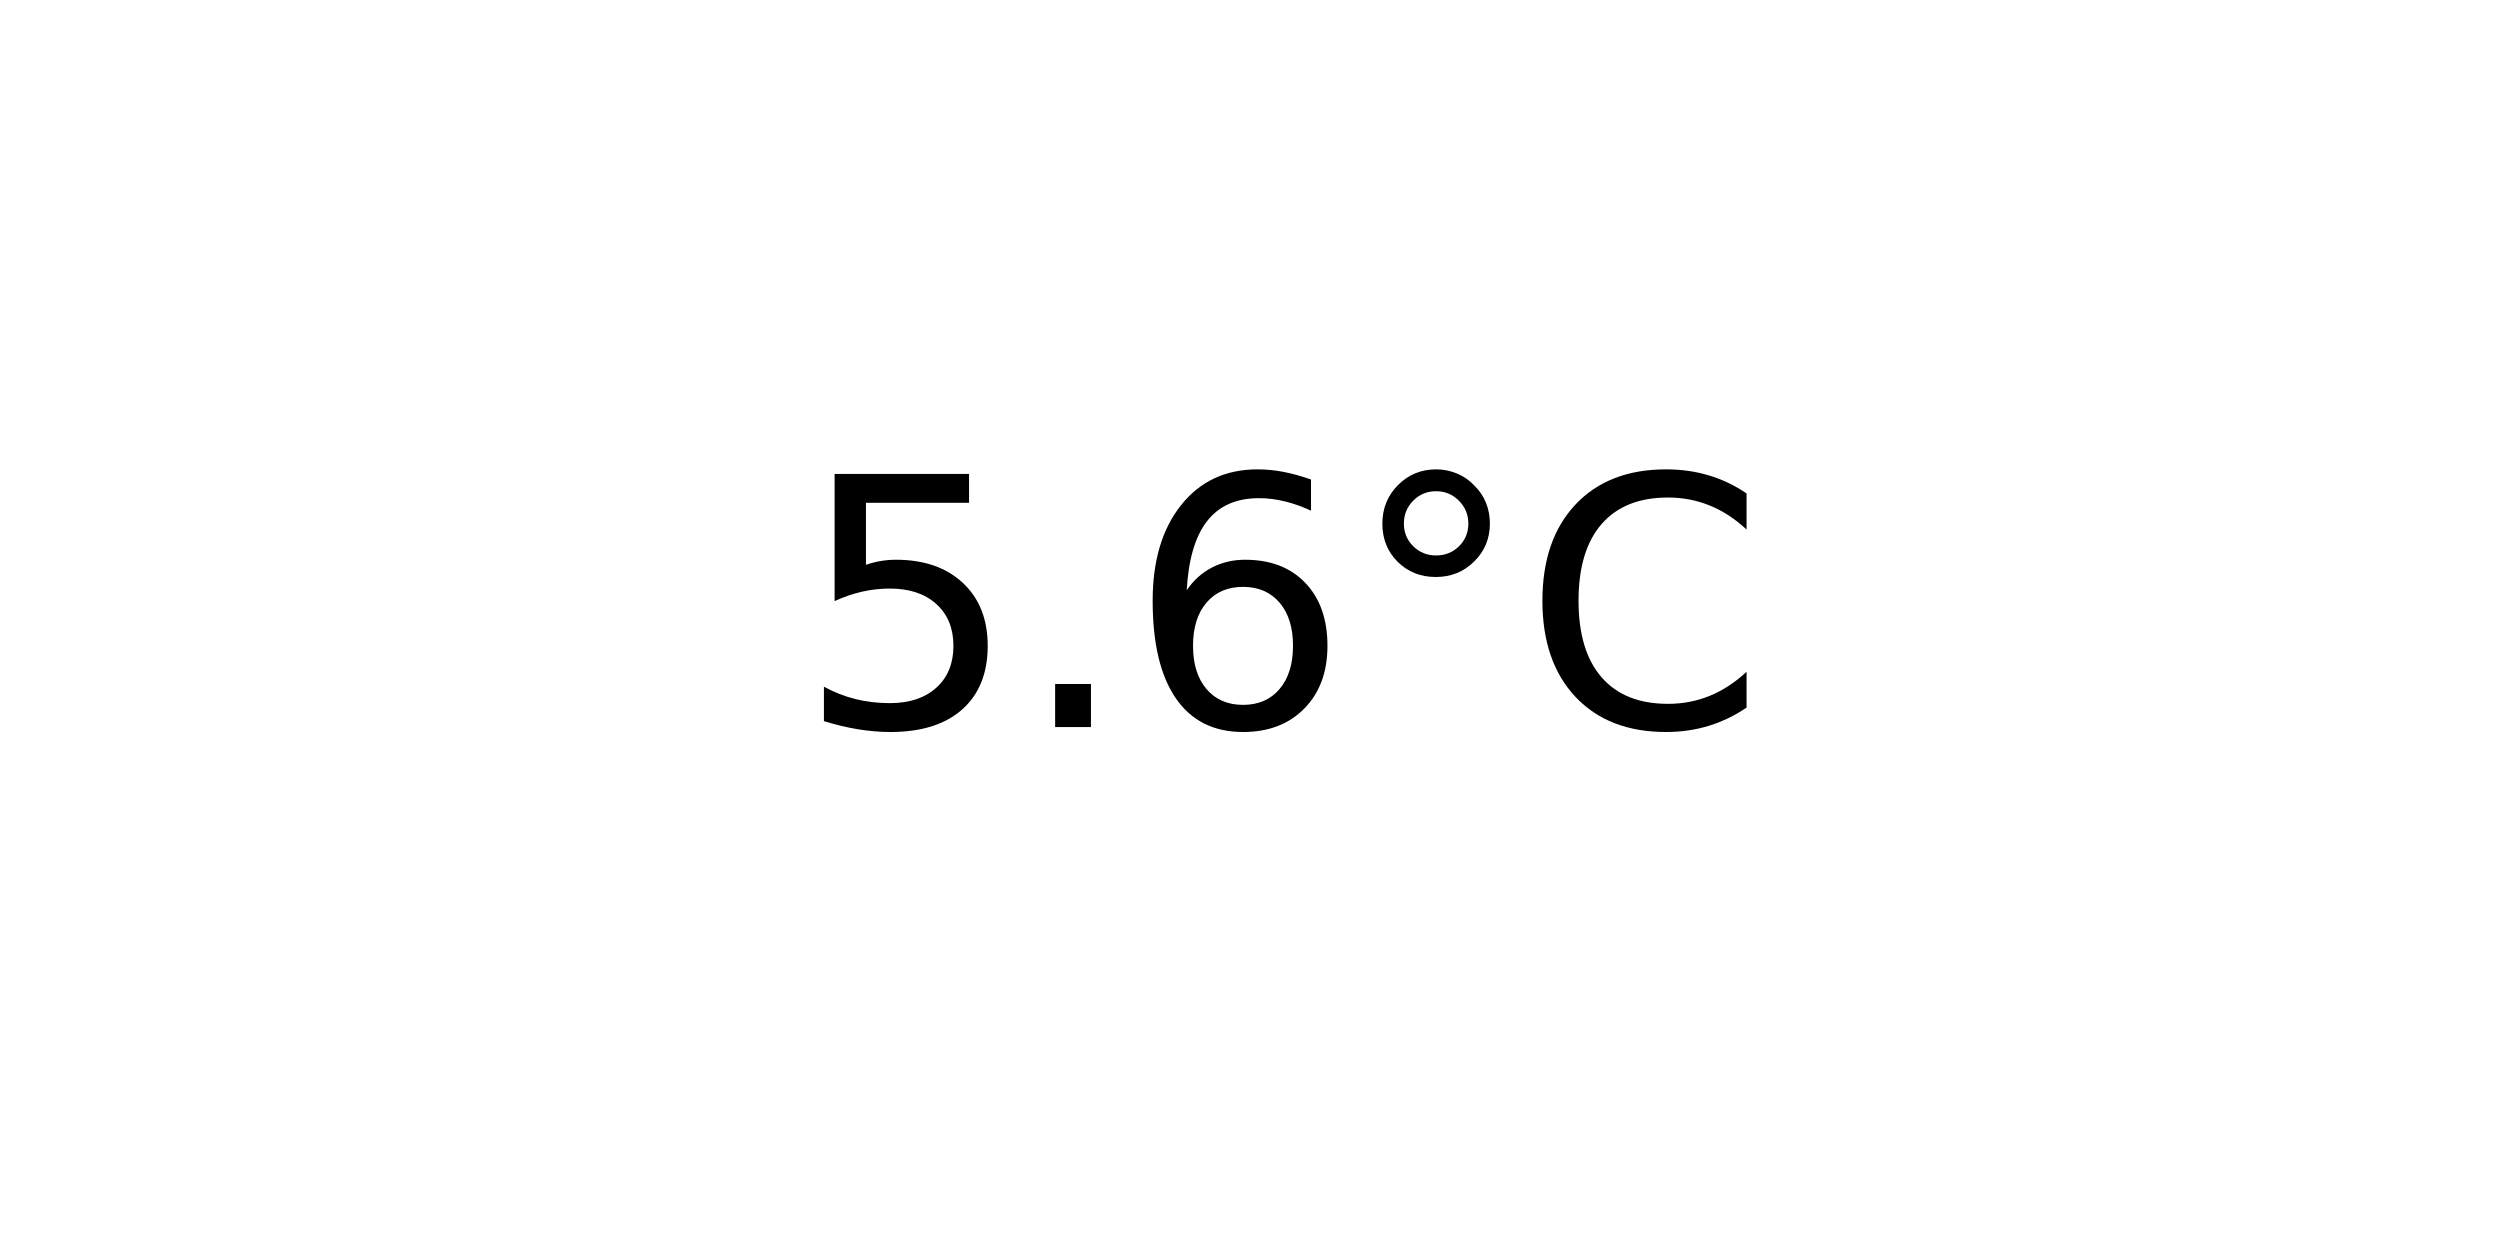
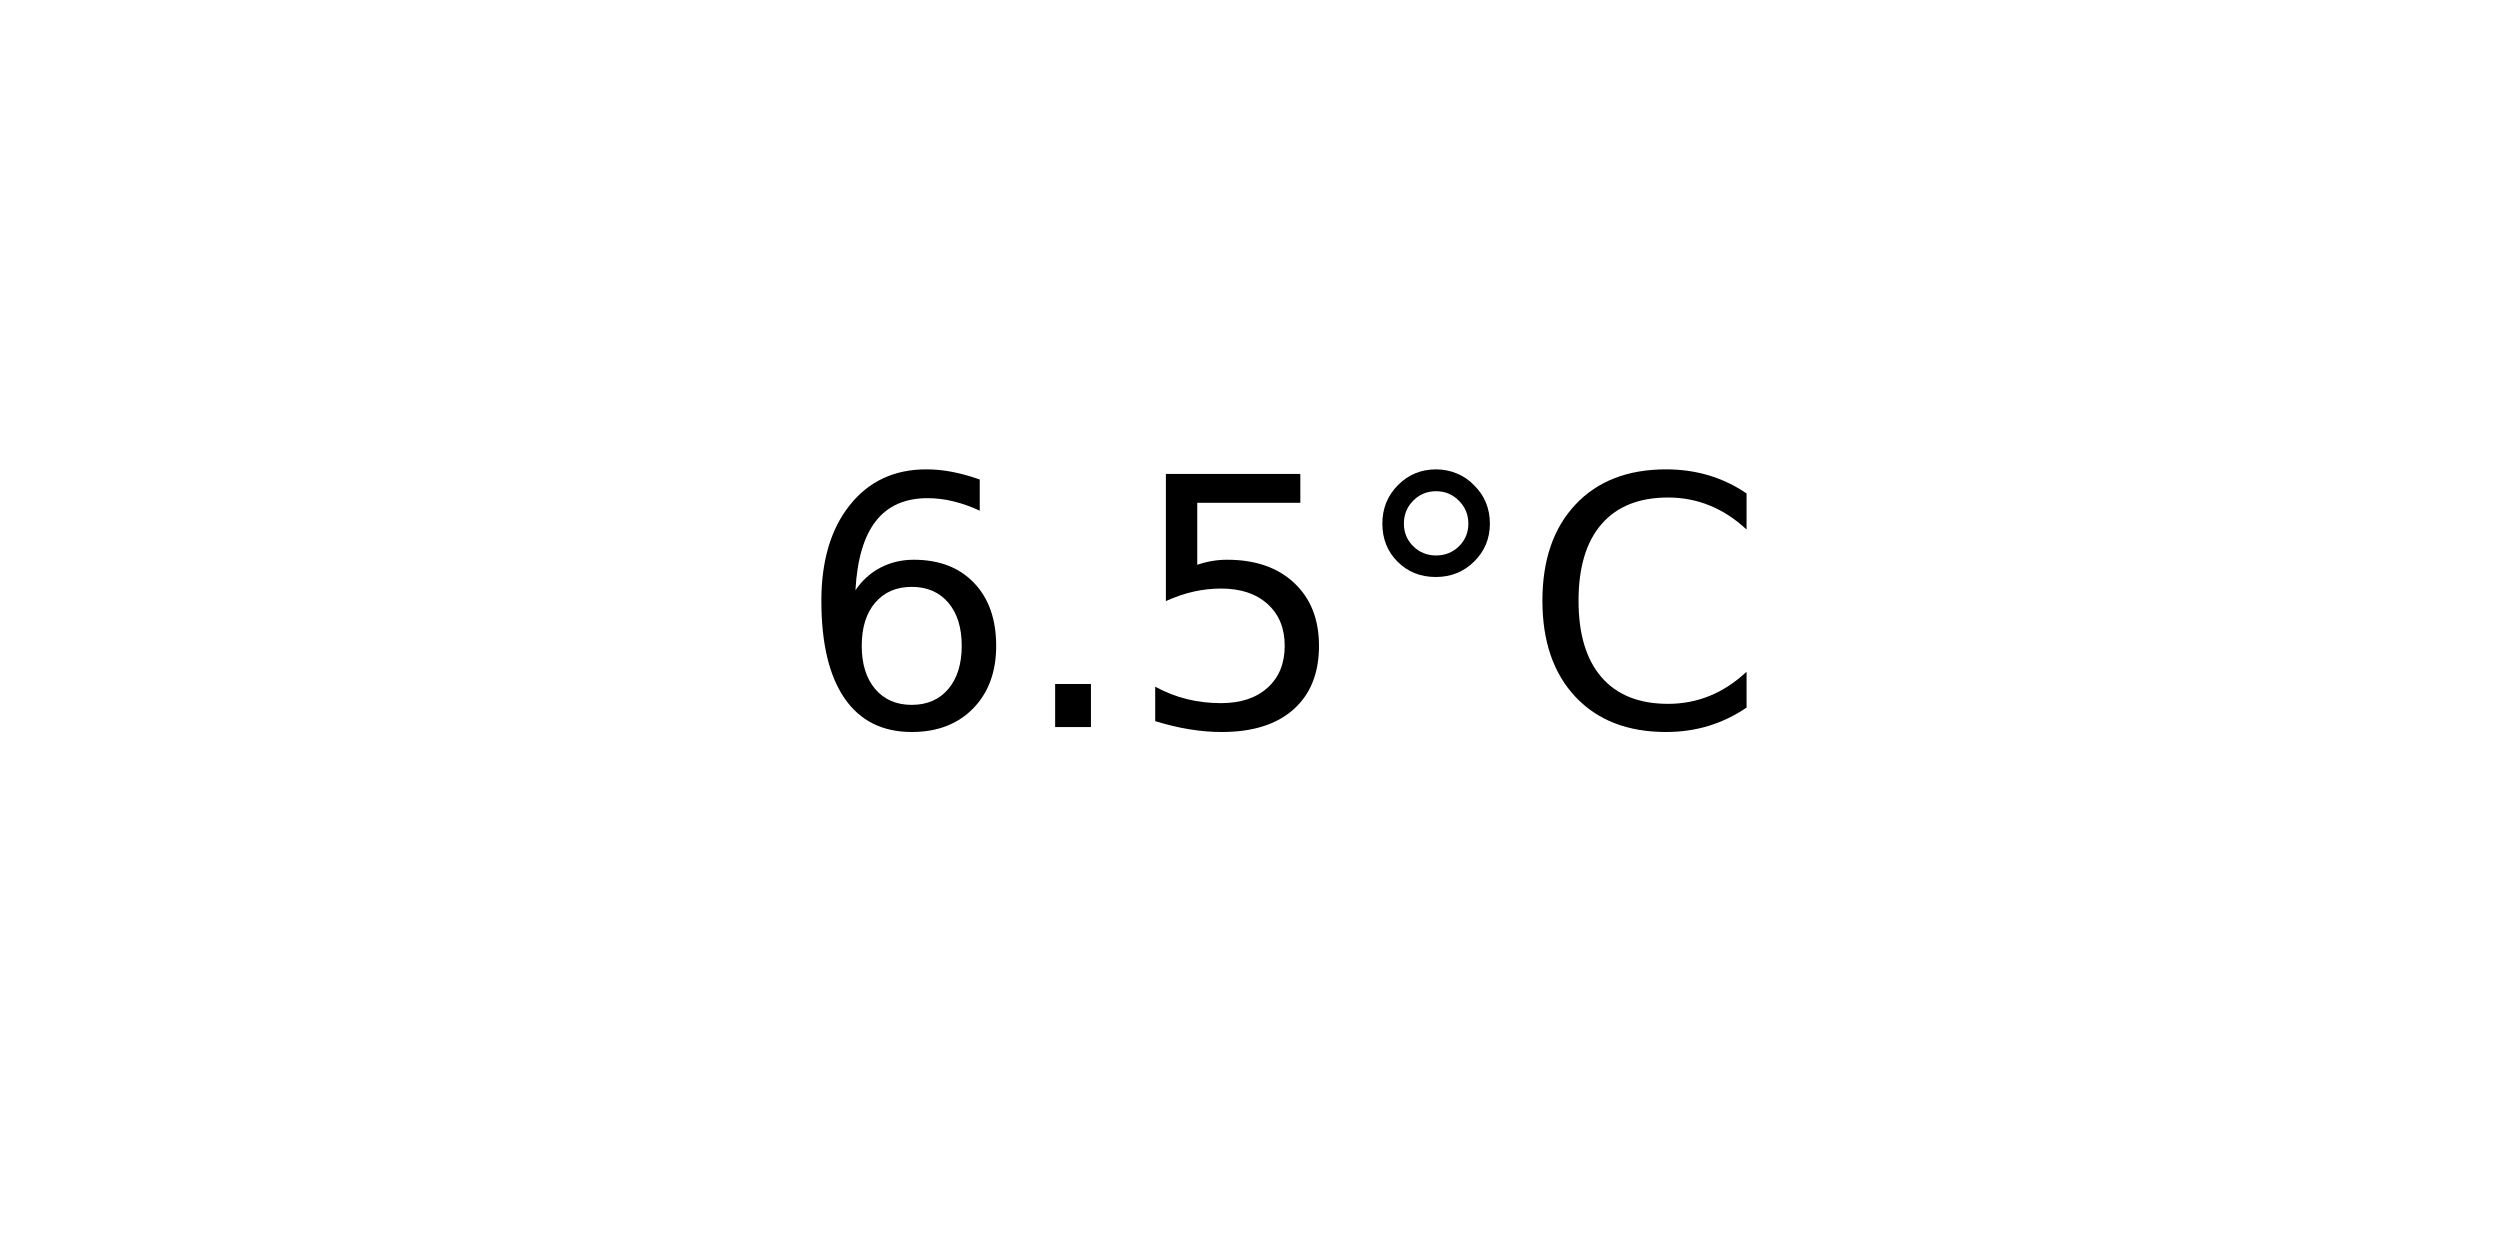
<svg xmlns="http://www.w3.org/2000/svg" xmlns:xlink="http://www.w3.org/1999/xlink" width="72pt" height="36pt" viewBox="0 0 72 36" version="1.1">
  <defs>
    <style type="text/css">*{stroke-linejoin: round; stroke-linecap: butt}</style>
  </defs>
  <g id="figure_1">
    <g id="axes_1">
      <g id="text_1">
        <g transform="translate(22.95703 20.93937) scale(0.1 -0.1)">
          <defs>
+             <path id="DejaVuSans-36" d="M 2113 2584  Q 1688 2584 1439 2293  Q 1191 2003 1191 1497  Q 1191 994 1439 701  Q 1688 409 2113 409  Q 2538 409 2786 701  Q 3034 994 3034 1497  Q 3034 2003 2786 2293  Q 2538 2584 2113 2584  z M 3366 4563  L 3366 3988  Q 3128 4100 2886 4159  Q 2644 4219 2406 4219  Q 1781 4219 1451 3797  Q 1122 3375 1075 2522  Q 1259 2794 1537 2939  Q 1816 3084 2150 3084  Q 2853 3084 3261 2657  Q 3669 2231 3669 1497  Q 3669 778 3244 343  Q 2819 -91 2113 -91  Q 1303 -91 875 529  Q 447 1150 447 2328  Q 447 3434 972 4092  Q 1497 4750 2381 4750  Q 2619 4750 2861 4703  Q 3103 4656 3366 4563  z " transform="scale(0.015625)" />
+             <path id="DejaVuSans-2e" d="M 684 794  L 1344 794  L 1344 0  L 684 0  L 684 794  z " transform="scale(0.015625)" />
            <path id="DejaVuSans-35" d="M 691 4666  L 3169 4666  L 3169 4134  L 1269 4134  L 1269 2991  Q 1406 3038 1543 3061  Q 1681 3084 1819 3084  Q 2600 3084 3056 2656  Q 3513 2228 3513 1497  Q 3513 744 3044 326  Q 2575 -91 1722 -91  Q 1428 -91 1123 -41  Q 819 9 494 109  L 494 744  Q 775 591 1075 516  Q 1375 441 1709 441  Q 2250 441 2565 725  Q 2881 1009 2881 1497  Q 2881 1984 2565 2268  Q 2250 2553 1709 2553  Q 1456 2553 1204 2497  Q 953 2441 691 2322  L 691 4666  z " transform="scale(0.015625)" />
-             <path id="DejaVuSans-2e" d="M 684 794  L 1344 794  L 1344 0  L 684 0  L 684 794  z " transform="scale(0.015625)" />
-             <path id="DejaVuSans-36" d="M 2113 2584  Q 1688 2584 1439 2293  Q 1191 2003 1191 1497  Q 1191 994 1439 701  Q 1688 409 2113 409  Q 2538 409 2786 701  Q 3034 994 3034 1497  Q 3034 2003 2786 2293  Q 2538 2584 2113 2584  z M 3366 4563  L 3366 3988  Q 3128 4100 2886 4159  Q 2644 4219 2406 4219  Q 1781 4219 1451 3797  Q 1122 3375 1075 2522  Q 1259 2794 1537 2939  Q 1816 3084 2150 3084  Q 2853 3084 3261 2657  Q 3669 2231 3669 1497  Q 3669 778 3244 343  Q 2819 -91 2113 -91  Q 1303 -91 875 529  Q 447 1150 447 2328  Q 447 3434 972 4092  Q 1497 4750 2381 4750  Q 2619 4750 2861 4703  Q 3103 4656 3366 4563  z " transform="scale(0.015625)" />
            <path id="DejaVuSans-b0" d="M 1600 4347  Q 1350 4347 1178 4173  Q 1006 4000 1006 3750  Q 1006 3503 1178 3333  Q 1350 3163 1600 3163  Q 1850 3163 2022 3333  Q 2194 3503 2194 3750  Q 2194 3997 2020 4172  Q 1847 4347 1600 4347  z M 1600 4750  Q 1800 4750 1984 4673  Q 2169 4597 2303 4453  Q 2447 4313 2519 4134  Q 2591 3956 2591 3750  Q 2591 3338 2302 3052  Q 2013 2766 1594 2766  Q 1172 2766 890 3047  Q 609 3328 609 3750  Q 609 4169 896 4459  Q 1184 4750 1600 4750  z " transform="scale(0.015625)" />
            <path id="DejaVuSans-43" d="M 4122 4306  L 4122 3641  Q 3803 3938 3442 4084  Q 3081 4231 2675 4231  Q 1875 4231 1450 3742  Q 1025 3253 1025 2328  Q 1025 1406 1450 917  Q 1875 428 2675 428  Q 3081 428 3442 575  Q 3803 722 4122 1019  L 4122 359  Q 3791 134 3420 21  Q 3050 -91 2638 -91  Q 1578 -91 968 557  Q 359 1206 359 2328  Q 359 3453 968 4101  Q 1578 4750 2638 4750  Q 3056 4750 3426 4639  Q 3797 4528 4122 4306  z " transform="scale(0.015625)" />
          </defs>
-           <use xlink:href="#DejaVuSans-35" />
+           <use xlink:href="#DejaVuSans-36" />
          <use xlink:href="#DejaVuSans-2e" x="63.623" />
-           <use xlink:href="#DejaVuSans-36" x="95.41" />
+           <use xlink:href="#DejaVuSans-35" x="95.41" />
          <use xlink:href="#DejaVuSans-b0" x="159.033" />
          <use xlink:href="#DejaVuSans-43" x="209.033" />
        </g>
      </g>
    </g>
  </g>
</svg>
